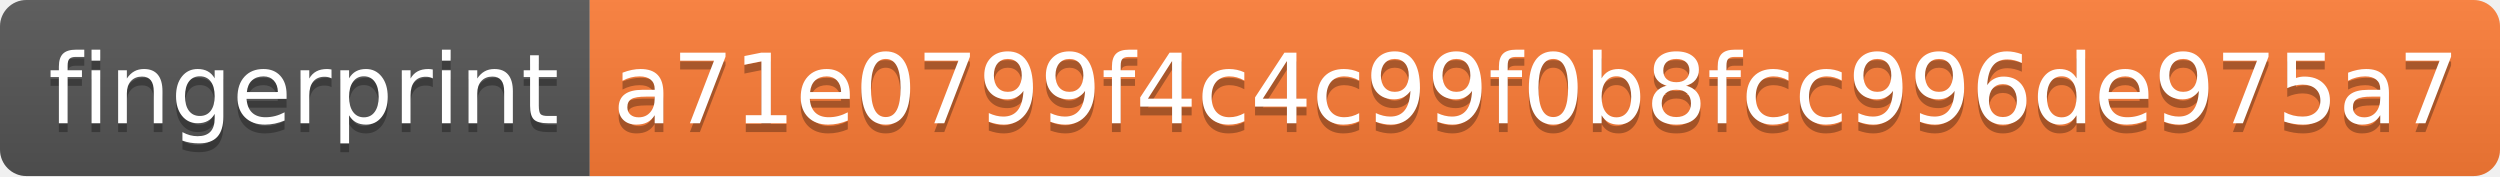
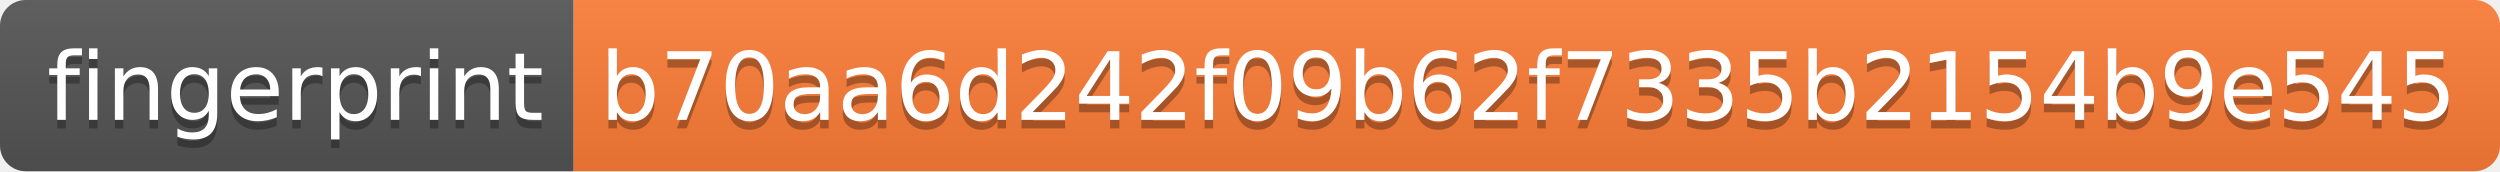
- <svg xmlns="http://www.w3.org/2000/svg" width="284" height="20" role="img" aria-label="fingerprint: a71e0799f4c4c99f0b8fcc996de975a7">
+ <svg xmlns="http://www.w3.org/2000/svg" width="292" height="20" role="img" aria-label="fingerprint: b70aa6d242f09b62f7335b2154b9e545">
  <linearGradient id="s" x2="0" y2="100%">
    <stop offset="0" stop-color="#bbb" stop-opacity=".1" />
    <stop offset="1" stop-opacity=".1" />
  </linearGradient>
  <clipPath id="r">
-     <rect width="284" height="20" rx="3" fill="#fff" />
+     <rect width="292" height="20" rx="3" fill="#fff" />
  </clipPath>
  <g clip-path="url(#r)">
    <rect width="67" height="20" fill="#555" />
-     <rect x="67" width="217" height="20" fill="#fe7d37" />
-     <rect width="284" height="20" fill="url(#s)" />
+     <rect x="67" width="225" height="20" fill="#fe7d37" />
+     <rect width="292" height="20" fill="url(#s)" />
  </g>
  <g fill="#fff" text-anchor="middle" font-family="Verdana,Geneva,DejaVu Sans,sans-serif" text-rendering="geometricPrecision" font-size="110">
    <text aria-hidden="true" x="345" y="150" fill="#010101" fill-opacity=".3" transform="scale(.1)" textLength="570">fingerprint</text>
    <text x="345" y="140" transform="scale(.1)" fill="#fff" textLength="570">fingerprint</text>
-     <text aria-hidden="true" x="1745" y="150" fill="#010101" fill-opacity=".3" transform="scale(.1)" textLength="2070">a71e0799f4c4c99f0b8fcc996de975a7</text>
-     <text x="1745" y="140" transform="scale(.1)" fill="#fff" textLength="2070">a71e0799f4c4c99f0b8fcc996de975a7</text>
+     <text aria-hidden="true" x="1785" y="150" fill="#010101" fill-opacity=".3" transform="scale(.1)" textLength="2150">b70aa6d242f09b62f7335b2154b9e545</text>
+     <text x="1785" y="140" transform="scale(.1)" fill="#fff" textLength="2150">b70aa6d242f09b62f7335b2154b9e545</text>
  </g>
</svg>
